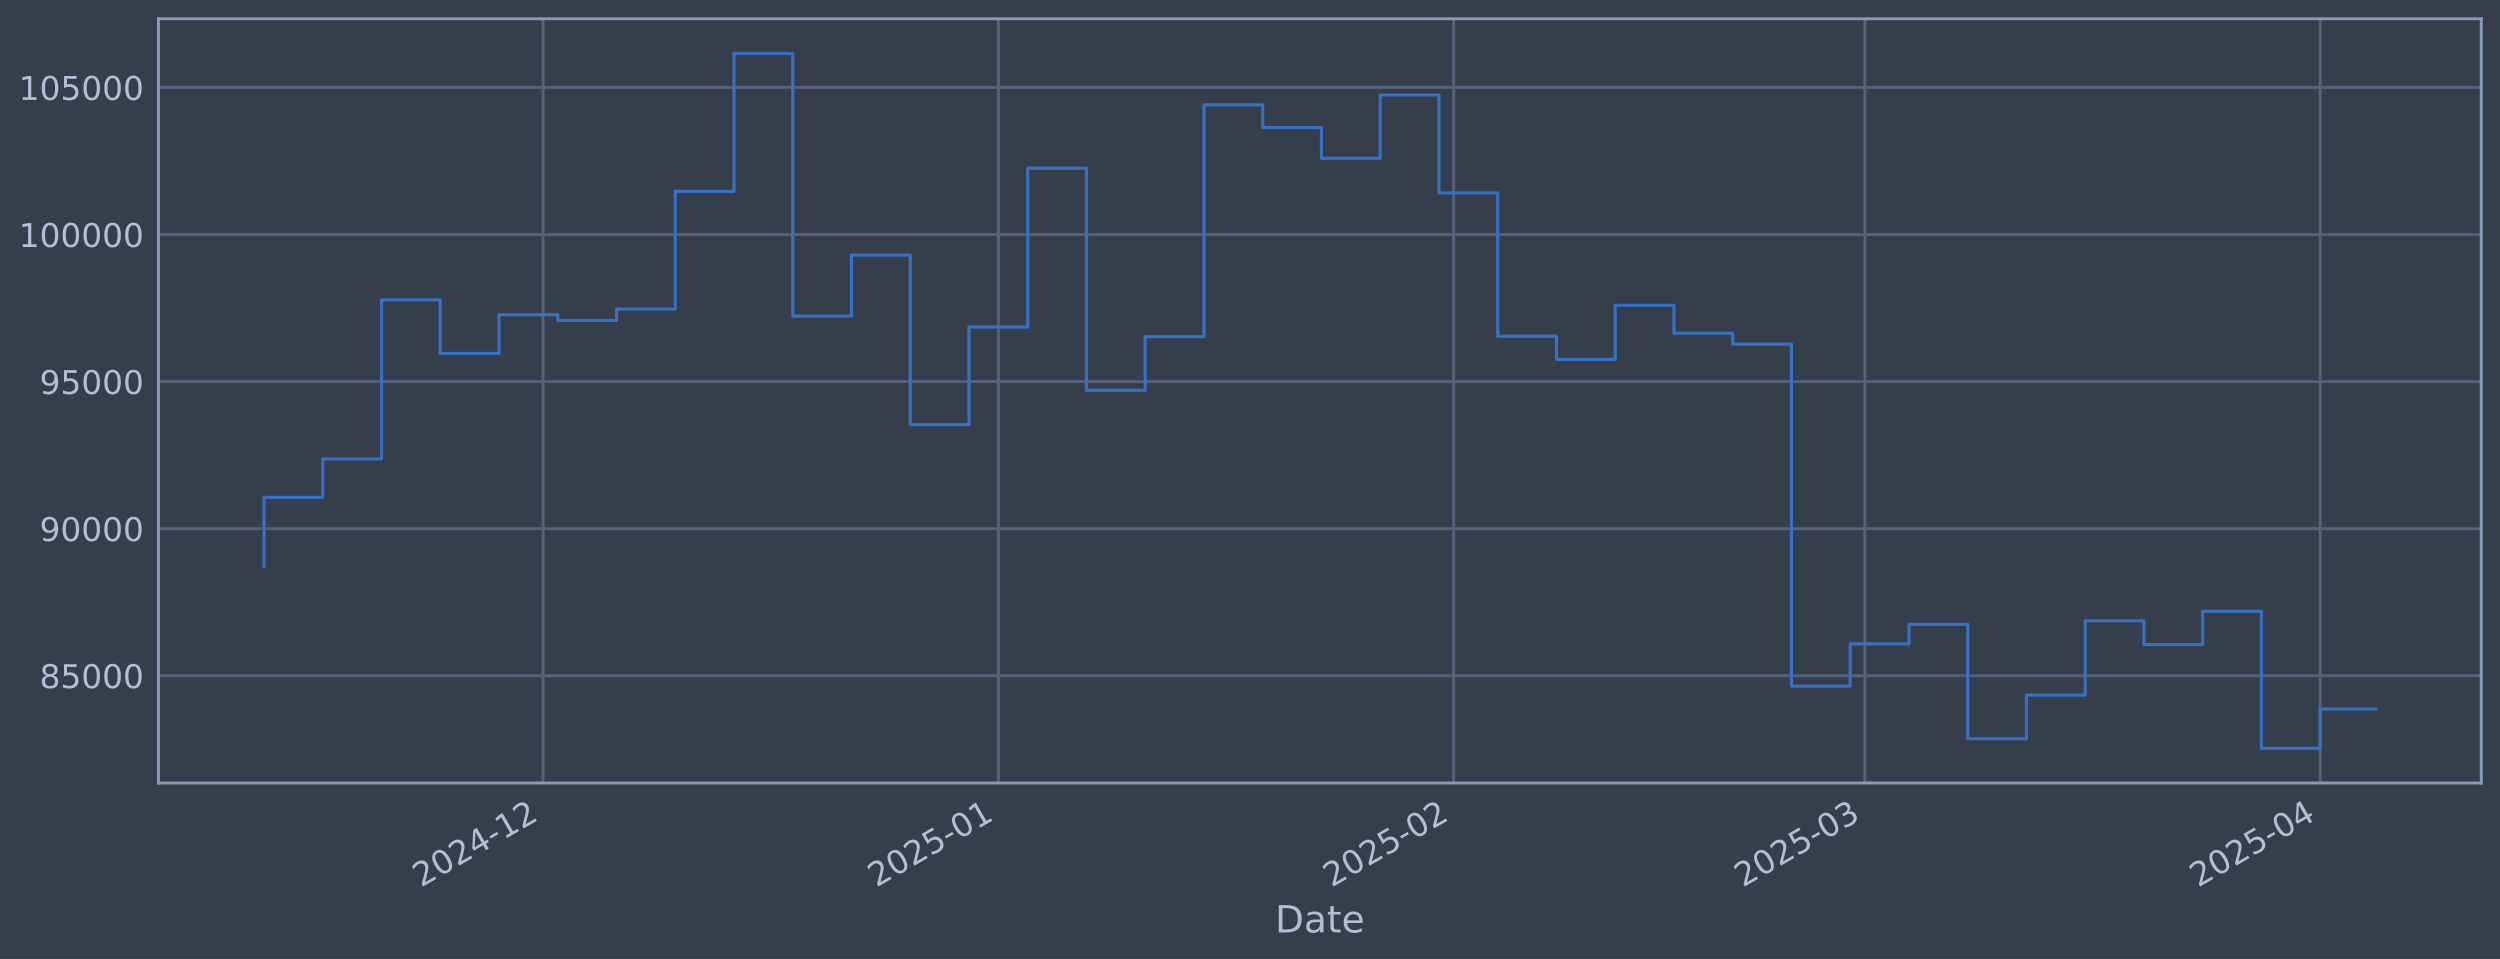
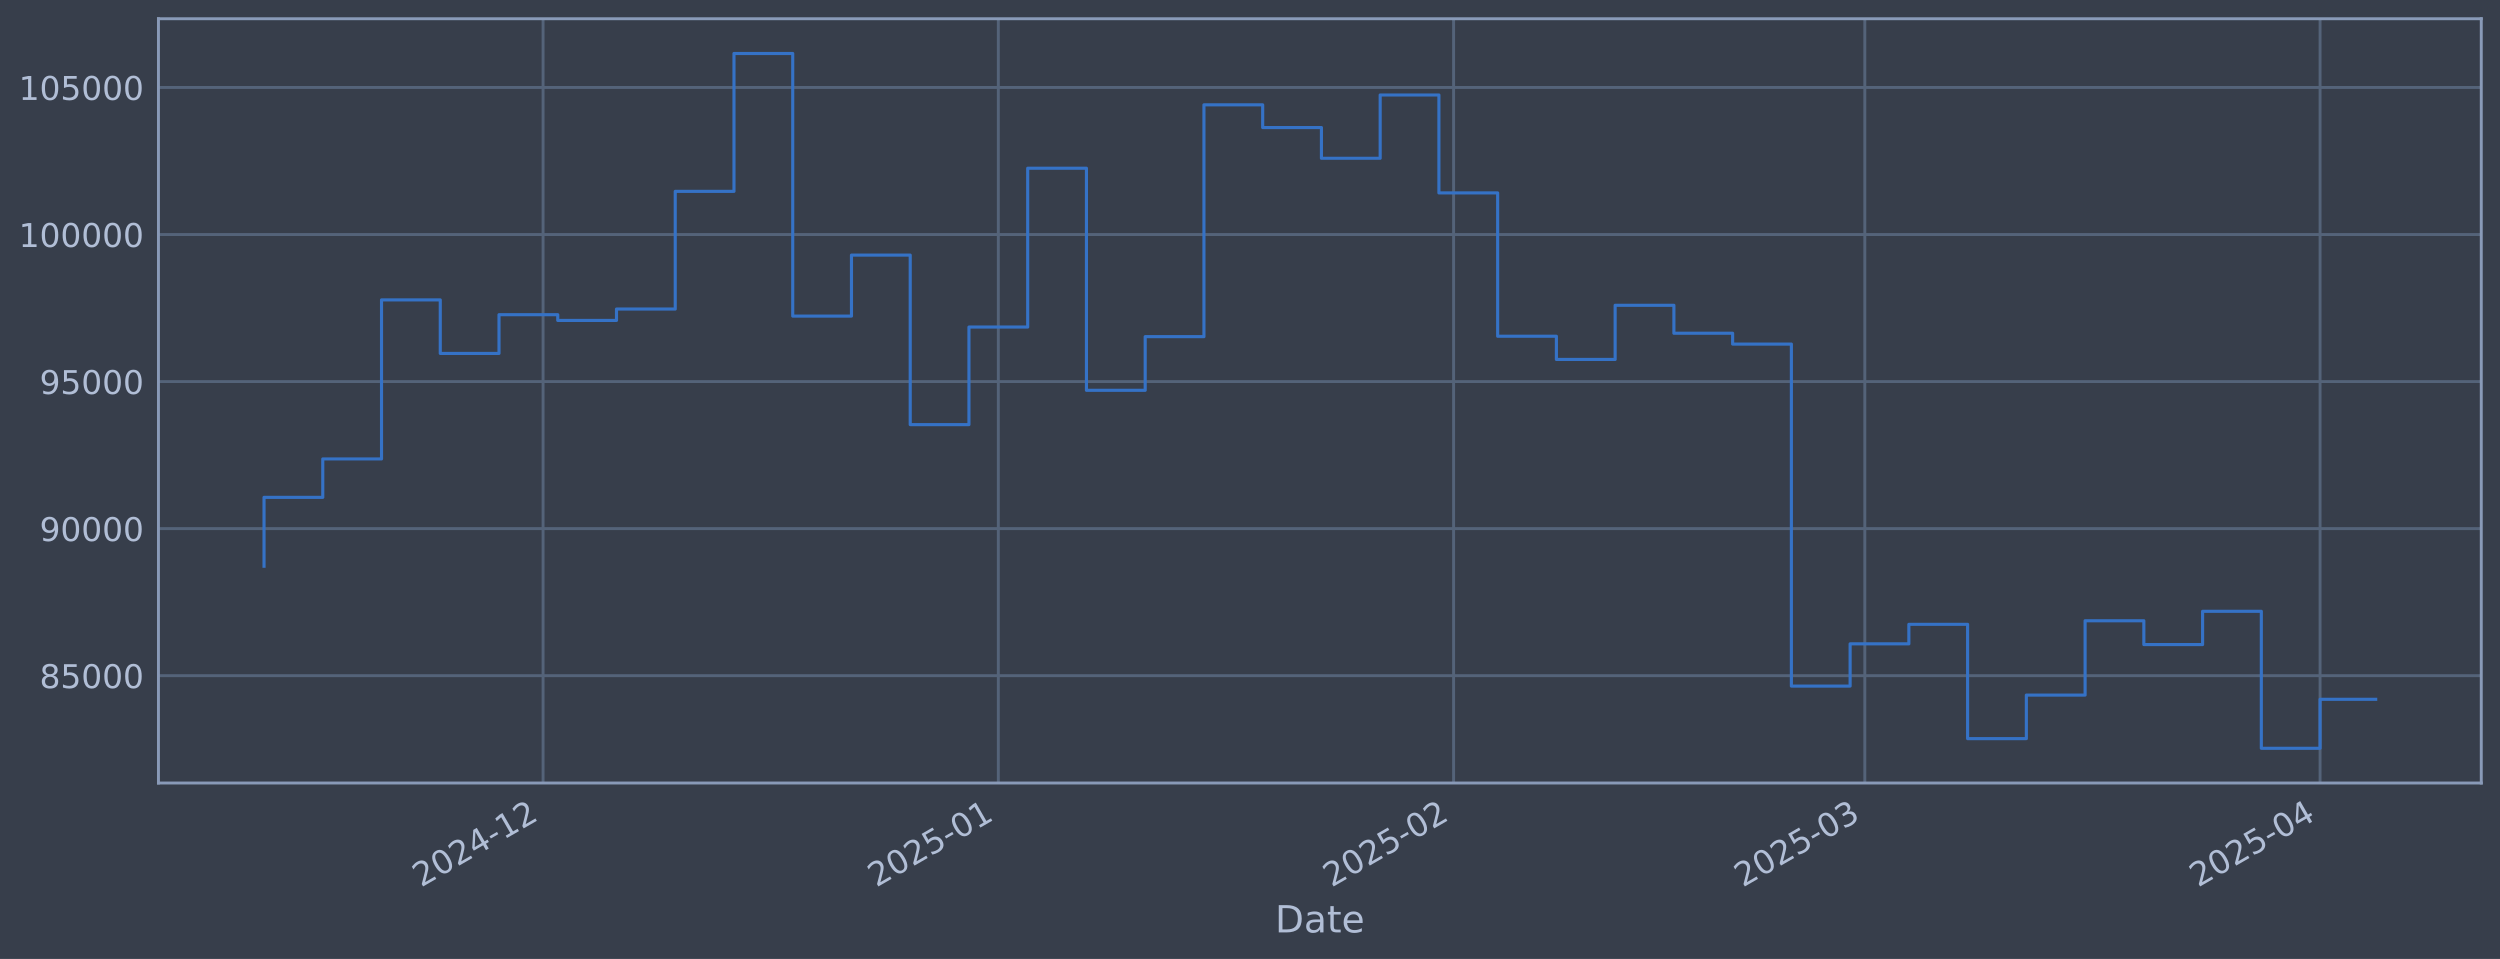
<svg xmlns="http://www.w3.org/2000/svg" xmlns:xlink="http://www.w3.org/1999/xlink" width="960.9pt" height="368.58pt" viewBox="0 0 960.9 368.58" version="1.1">
  <defs>
    <style type="text/css">*{stroke-linejoin: round; stroke-linecap: butt}</style>
  </defs>
  <g id="figure_1">
    <g id="patch_1">
      <path d="M 0 368.58  L 960.9 368.58  L 960.9 0  L 0 0  z " style="fill: #373e4b" />
    </g>
    <g id="axes_1">
      <g id="patch_2">
        <path d="M 60.901 300.96  L 953.701 300.96  L 953.701 7.2  L 60.901 7.2  z " style="fill: #373e4b" />
      </g>
      <g id="matplotlib.axis_1">
        <g id="xtick_1">
          <g id="line2d_1">
-             <path d="M 208.736 300.96  L 208.736 7.2  " clip-path="url(#p926ff2e8cb)" style="fill: none; stroke: #546379; stroke-width: 1.12; stroke-linecap: square" />
+             <path d="M 208.732 300.96  L 208.732 7.2  " clip-path="url(#pb2a53fe29b)" style="fill: none; stroke: #546379; stroke-width: 1.12; stroke-linecap: square" />
          </g>
          <g id="line2d_2" />
          <g id="text_1">
-             <g style="fill: #b1bed6" transform="translate(161.833 341.1745) rotate(-30) scale(0.126 -0.126)">
+             <g style="fill: #b1bed6" transform="translate(161.8288 341.1745) rotate(-30) scale(0.126 -0.126)">
              <defs>
                <path id="DejaVuSans-32" d="M 1228 531  L 3431 531  L 3431 0  L 469 0  L 469 531  Q 828 903 1448 1529  Q 2069 2156 2228 2338  Q 2531 2678 2651 2914  Q 2772 3150 2772 3378  Q 2772 3750 2511 3984  Q 2250 4219 1831 4219  Q 1534 4219 1204 4116  Q 875 4013 500 3803  L 500 4441  Q 881 4594 1212 4672  Q 1544 4750 1819 4750  Q 2544 4750 2975 4387  Q 3406 4025 3406 3419  Q 3406 3131 3298 2873  Q 3191 2616 2906 2266  Q 2828 2175 2409 1742  Q 1991 1309 1228 531  z " transform="scale(0.015625)" />
                <path id="DejaVuSans-30" d="M 2034 4250  Q 1547 4250 1301 3770  Q 1056 3291 1056 2328  Q 1056 1369 1301 889  Q 1547 409 2034 409  Q 2525 409 2770 889  Q 3016 1369 3016 2328  Q 3016 3291 2770 3770  Q 2525 4250 2034 4250  z M 2034 4750  Q 2819 4750 3233 4129  Q 3647 3509 3647 2328  Q 3647 1150 3233 529  Q 2819 -91 2034 -91  Q 1250 -91 836 529  Q 422 1150 422 2328  Q 422 3509 836 4129  Q 1250 4750 2034 4750  z " transform="scale(0.015625)" />
                <path id="DejaVuSans-34" d="M 2419 4116  L 825 1625  L 2419 1625  L 2419 4116  z M 2253 4666  L 3047 4666  L 3047 1625  L 3713 1625  L 3713 1100  L 3047 1100  L 3047 0  L 2419 0  L 2419 1100  L 313 1100  L 313 1709  L 2253 4666  z " transform="scale(0.015625)" />
                <path id="DejaVuSans-2d" d="M 313 2009  L 1997 2009  L 1997 1497  L 313 1497  L 313 2009  z " transform="scale(0.015625)" />
                <path id="DejaVuSans-31" d="M 794 531  L 1825 531  L 1825 4091  L 703 3866  L 703 4441  L 1819 4666  L 2450 4666  L 2450 531  L 3481 531  L 3481 0  L 794 0  L 794 531  z " transform="scale(0.015625)" />
              </defs>
              <use xlink:href="#DejaVuSans-32" />
              <use xlink:href="#DejaVuSans-30" transform="translate(63.62305 0)" />
              <use xlink:href="#DejaVuSans-32" transform="translate(127.2461 0)" />
              <use xlink:href="#DejaVuSans-34" transform="translate(190.8691 0)" />
              <use xlink:href="#DejaVuSans-2d" transform="translate(254.4922 0)" />
              <use xlink:href="#DejaVuSans-31" transform="translate(290.5762 0)" />
              <use xlink:href="#DejaVuSans-32" transform="translate(354.1992 0)" />
            </g>
          </g>
        </g>
        <g id="xtick_2">
          <g id="line2d_3">
-             <path d="M 383.729 300.96  L 383.729 7.2  " clip-path="url(#p926ff2e8cb)" style="fill: none; stroke: #546379; stroke-width: 1.12; stroke-linecap: square" />
+             <path d="M 383.718 300.96  L 383.718 7.2  " clip-path="url(#pb2a53fe29b)" style="fill: none; stroke: #546379; stroke-width: 1.12; stroke-linecap: square" />
          </g>
          <g id="line2d_4" />
          <g id="text_2">
-             <g style="fill: #b1bed6" transform="translate(336.8262 341.1745) rotate(-30) scale(0.126 -0.126)">
+             <g style="fill: #b1bed6" transform="translate(336.8151 341.1745) rotate(-30) scale(0.126 -0.126)">
              <defs>
                <path id="DejaVuSans-35" d="M 691 4666  L 3169 4666  L 3169 4134  L 1269 4134  L 1269 2991  Q 1406 3038 1543 3061  Q 1681 3084 1819 3084  Q 2600 3084 3056 2656  Q 3513 2228 3513 1497  Q 3513 744 3044 326  Q 2575 -91 1722 -91  Q 1428 -91 1123 -41  Q 819 9 494 109  L 494 744  Q 775 591 1075 516  Q 1375 441 1709 441  Q 2250 441 2565 725  Q 2881 1009 2881 1497  Q 2881 1984 2565 2268  Q 2250 2553 1709 2553  Q 1456 2553 1204 2497  Q 953 2441 691 2322  L 691 4666  z " transform="scale(0.015625)" />
              </defs>
              <use xlink:href="#DejaVuSans-32" />
              <use xlink:href="#DejaVuSans-30" transform="translate(63.62305 0)" />
              <use xlink:href="#DejaVuSans-32" transform="translate(127.2461 0)" />
              <use xlink:href="#DejaVuSans-35" transform="translate(190.8691 0)" />
              <use xlink:href="#DejaVuSans-2d" transform="translate(254.4922 0)" />
              <use xlink:href="#DejaVuSans-30" transform="translate(290.5762 0)" />
              <use xlink:href="#DejaVuSans-31" transform="translate(354.1992 0)" />
            </g>
          </g>
        </g>
        <g id="xtick_3">
          <g id="line2d_5">
-             <path d="M 558.723 300.96  L 558.723 7.2  " clip-path="url(#p926ff2e8cb)" style="fill: none; stroke: #546379; stroke-width: 1.12; stroke-linecap: square" />
+             <path d="M 558.705 300.96  L 558.705 7.2  " clip-path="url(#pb2a53fe29b)" style="fill: none; stroke: #546379; stroke-width: 1.12; stroke-linecap: square" />
          </g>
          <g id="line2d_6" />
          <g id="text_3">
-             <g style="fill: #b1bed6" transform="translate(511.8194 341.1745) rotate(-30) scale(0.126 -0.126)">
+             <g style="fill: #b1bed6" transform="translate(511.8015 341.1745) rotate(-30) scale(0.126 -0.126)">
              <use xlink:href="#DejaVuSans-32" />
              <use xlink:href="#DejaVuSans-30" transform="translate(63.62305 0)" />
              <use xlink:href="#DejaVuSans-32" transform="translate(127.2461 0)" />
              <use xlink:href="#DejaVuSans-35" transform="translate(190.8691 0)" />
              <use xlink:href="#DejaVuSans-2d" transform="translate(254.4922 0)" />
              <use xlink:href="#DejaVuSans-30" transform="translate(290.5762 0)" />
              <use xlink:href="#DejaVuSans-32" transform="translate(354.1992 0)" />
            </g>
          </g>
        </g>
        <g id="xtick_4">
          <g id="line2d_7">
-             <path d="M 716.781 300.96  L 716.781 7.2  " clip-path="url(#p926ff2e8cb)" style="fill: none; stroke: #546379; stroke-width: 1.12; stroke-linecap: square" />
+             <path d="M 716.757 300.96  L 716.757 7.2  " clip-path="url(#pb2a53fe29b)" style="fill: none; stroke: #546379; stroke-width: 1.12; stroke-linecap: square" />
          </g>
          <g id="line2d_8" />
          <g id="text_4">
-             <g style="fill: #b1bed6" transform="translate(669.8778 341.1745) rotate(-30) scale(0.126 -0.126)">
+             <g style="fill: #b1bed6" transform="translate(669.8537 341.1745) rotate(-30) scale(0.126 -0.126)">
              <defs>
                <path id="DejaVuSans-33" d="M 2597 2516  Q 3050 2419 3304 2112  Q 3559 1806 3559 1356  Q 3559 666 3084 287  Q 2609 -91 1734 -91  Q 1441 -91 1130 -33  Q 819 25 488 141  L 488 750  Q 750 597 1062 519  Q 1375 441 1716 441  Q 2309 441 2620 675  Q 2931 909 2931 1356  Q 2931 1769 2642 2001  Q 2353 2234 1838 2234  L 1294 2234  L 1294 2753  L 1863 2753  Q 2328 2753 2575 2939  Q 2822 3125 2822 3475  Q 2822 3834 2567 4026  Q 2313 4219 1838 4219  Q 1578 4219 1281 4162  Q 984 4106 628 3988  L 628 4550  Q 988 4650 1302 4700  Q 1616 4750 1894 4750  Q 2613 4750 3031 4423  Q 3450 4097 3450 3541  Q 3450 3153 3228 2886  Q 3006 2619 2597 2516  z " transform="scale(0.015625)" />
              </defs>
              <use xlink:href="#DejaVuSans-32" />
              <use xlink:href="#DejaVuSans-30" transform="translate(63.62305 0)" />
              <use xlink:href="#DejaVuSans-32" transform="translate(127.2461 0)" />
              <use xlink:href="#DejaVuSans-35" transform="translate(190.8691 0)" />
              <use xlink:href="#DejaVuSans-2d" transform="translate(254.4922 0)" />
              <use xlink:href="#DejaVuSans-30" transform="translate(290.5762 0)" />
              <use xlink:href="#DejaVuSans-33" transform="translate(354.1992 0)" />
            </g>
          </g>
        </g>
        <g id="xtick_5">
          <g id="line2d_9">
-             <path d="M 891.774 300.96  L 891.774 7.2  " clip-path="url(#p926ff2e8cb)" style="fill: none; stroke: #546379; stroke-width: 1.12; stroke-linecap: square" />
+             <path d="M 891.743 300.96  L 891.743 7.2  " clip-path="url(#pb2a53fe29b)" style="fill: none; stroke: #546379; stroke-width: 1.12; stroke-linecap: square" />
          </g>
          <g id="line2d_10" />
          <g id="text_5">
-             <g style="fill: #b1bed6" transform="translate(844.8711 341.1745) rotate(-30) scale(0.126 -0.126)">
+             <g style="fill: #b1bed6" transform="translate(844.8401 341.1745) rotate(-30) scale(0.126 -0.126)">
              <use xlink:href="#DejaVuSans-32" />
              <use xlink:href="#DejaVuSans-30" transform="translate(63.62305 0)" />
              <use xlink:href="#DejaVuSans-32" transform="translate(127.2461 0)" />
              <use xlink:href="#DejaVuSans-35" transform="translate(190.8691 0)" />
              <use xlink:href="#DejaVuSans-2d" transform="translate(254.4922 0)" />
              <use xlink:href="#DejaVuSans-30" transform="translate(290.5762 0)" />
              <use xlink:href="#DejaVuSans-34" transform="translate(354.1992 0)" />
            </g>
          </g>
        </g>
        <g id="text_6">
          <g style="fill: #b1bed6" transform="translate(490.0914 358.3856) scale(0.144 -0.144)">
            <defs>
              <path id="DejaVuSans-44" d="M 1259 4147  L 1259 519  L 2022 519  Q 2988 519 3436 956  Q 3884 1394 3884 2338  Q 3884 3275 3436 3711  Q 2988 4147 2022 4147  L 1259 4147  z M 628 4666  L 1925 4666  Q 3281 4666 3915 4102  Q 4550 3538 4550 2338  Q 4550 1131 3912 565  Q 3275 0 1925 0  L 628 0  L 628 4666  z " transform="scale(0.015625)" />
              <path id="DejaVuSans-61" d="M 2194 1759  Q 1497 1759 1228 1600  Q 959 1441 959 1056  Q 959 750 1161 570  Q 1363 391 1709 391  Q 2188 391 2477 730  Q 2766 1069 2766 1631  L 2766 1759  L 2194 1759  z M 3341 1997  L 3341 0  L 2766 0  L 2766 531  Q 2569 213 2275 61  Q 1981 -91 1556 -91  Q 1019 -91 701 211  Q 384 513 384 1019  Q 384 1609 779 1909  Q 1175 2209 1959 2209  L 2766 2209  L 2766 2266  Q 2766 2663 2505 2880  Q 2244 3097 1772 3097  Q 1472 3097 1187 3025  Q 903 2953 641 2809  L 641 3341  Q 956 3463 1253 3523  Q 1550 3584 1831 3584  Q 2591 3584 2966 3190  Q 3341 2797 3341 1997  z " transform="scale(0.015625)" />
              <path id="DejaVuSans-74" d="M 1172 4494  L 1172 3500  L 2356 3500  L 2356 3053  L 1172 3053  L 1172 1153  Q 1172 725 1289 603  Q 1406 481 1766 481  L 2356 481  L 2356 0  L 1766 0  Q 1100 0 847 248  Q 594 497 594 1153  L 594 3053  L 172 3053  L 172 3500  L 594 3500  L 594 4494  L 1172 4494  z " transform="scale(0.015625)" />
              <path id="DejaVuSans-65" d="M 3597 1894  L 3597 1613  L 953 1613  Q 991 1019 1311 708  Q 1631 397 2203 397  Q 2534 397 2845 478  Q 3156 559 3463 722  L 3463 178  Q 3153 47 2828 -22  Q 2503 -91 2169 -91  Q 1331 -91 842 396  Q 353 884 353 1716  Q 353 2575 817 3079  Q 1281 3584 2069 3584  Q 2775 3584 3186 3129  Q 3597 2675 3597 1894  z M 3022 2063  Q 3016 2534 2758 2815  Q 2500 3097 2075 3097  Q 1594 3097 1305 2825  Q 1016 2553 972 2059  L 3022 2063  z " transform="scale(0.015625)" />
            </defs>
            <use xlink:href="#DejaVuSans-44" />
            <use xlink:href="#DejaVuSans-61" transform="translate(77.00195 0)" />
            <use xlink:href="#DejaVuSans-74" transform="translate(138.2812 0)" />
            <use xlink:href="#DejaVuSans-65" transform="translate(177.4902 0)" />
          </g>
        </g>
      </g>
      <g id="matplotlib.axis_2">
        <g id="ytick_1">
          <g id="line2d_11">
-             <path d="M 60.901 259.699  L 953.701 259.699  " clip-path="url(#p926ff2e8cb)" style="fill: none; stroke: #546379; stroke-width: 1.12; stroke-linecap: square" />
+             <path d="M 60.901 259.699  L 953.701 259.699  " clip-path="url(#pb2a53fe29b)" style="fill: none; stroke: #546379; stroke-width: 1.12; stroke-linecap: square" />
          </g>
          <g id="line2d_12" />
          <g id="text_7">
            <g style="fill: #b1bed6" transform="translate(15.21675 264.4865) scale(0.126 -0.126)">
              <defs>
                <path id="DejaVuSans-38" d="M 2034 2216  Q 1584 2216 1326 1975  Q 1069 1734 1069 1313  Q 1069 891 1326 650  Q 1584 409 2034 409  Q 2484 409 2743 651  Q 3003 894 3003 1313  Q 3003 1734 2745 1975  Q 2488 2216 2034 2216  z M 1403 2484  Q 997 2584 770 2862  Q 544 3141 544 3541  Q 544 4100 942 4425  Q 1341 4750 2034 4750  Q 2731 4750 3128 4425  Q 3525 4100 3525 3541  Q 3525 3141 3298 2862  Q 3072 2584 2669 2484  Q 3125 2378 3379 2068  Q 3634 1759 3634 1313  Q 3634 634 3220 271  Q 2806 -91 2034 -91  Q 1263 -91 848 271  Q 434 634 434 1313  Q 434 1759 690 2068  Q 947 2378 1403 2484  z M 1172 3481  Q 1172 3119 1398 2916  Q 1625 2713 2034 2713  Q 2441 2713 2670 2916  Q 2900 3119 2900 3481  Q 2900 3844 2670 4047  Q 2441 4250 2034 4250  Q 1625 4250 1398 4047  Q 1172 3844 1172 3481  z " transform="scale(0.015625)" />
              </defs>
              <use xlink:href="#DejaVuSans-38" />
              <use xlink:href="#DejaVuSans-35" transform="translate(63.62305 0)" />
              <use xlink:href="#DejaVuSans-30" transform="translate(127.2461 0)" />
              <use xlink:href="#DejaVuSans-30" transform="translate(190.8691 0)" />
              <use xlink:href="#DejaVuSans-30" transform="translate(254.4922 0)" />
            </g>
          </g>
        </g>
        <g id="ytick_2">
          <g id="line2d_13">
-             <path d="M 60.901 203.18  L 953.701 203.18  " clip-path="url(#p926ff2e8cb)" style="fill: none; stroke: #546379; stroke-width: 1.12; stroke-linecap: square" />
+             <path d="M 60.901 203.18  L 953.701 203.18  " clip-path="url(#pb2a53fe29b)" style="fill: none; stroke: #546379; stroke-width: 1.12; stroke-linecap: square" />
          </g>
          <g id="line2d_14" />
          <g id="text_8">
            <g style="fill: #b1bed6" transform="translate(15.21675 207.9667) scale(0.126 -0.126)">
              <defs>
                <path id="DejaVuSans-39" d="M 703 97  L 703 672  Q 941 559 1184 500  Q 1428 441 1663 441  Q 2288 441 2617 861  Q 2947 1281 2994 2138  Q 2813 1869 2534 1725  Q 2256 1581 1919 1581  Q 1219 1581 811 2004  Q 403 2428 403 3163  Q 403 3881 828 4315  Q 1253 4750 1959 4750  Q 2769 4750 3195 4129  Q 3622 3509 3622 2328  Q 3622 1225 3098 567  Q 2575 -91 1691 -91  Q 1453 -91 1209 -44  Q 966 3 703 97  z M 1959 2075  Q 2384 2075 2632 2365  Q 2881 2656 2881 3163  Q 2881 3666 2632 3958  Q 2384 4250 1959 4250  Q 1534 4250 1286 3958  Q 1038 3666 1038 3163  Q 1038 2656 1286 2365  Q 1534 2075 1959 2075  z " transform="scale(0.015625)" />
              </defs>
              <use xlink:href="#DejaVuSans-39" />
              <use xlink:href="#DejaVuSans-30" transform="translate(63.62305 0)" />
              <use xlink:href="#DejaVuSans-30" transform="translate(127.2461 0)" />
              <use xlink:href="#DejaVuSans-30" transform="translate(190.8691 0)" />
              <use xlink:href="#DejaVuSans-30" transform="translate(254.4922 0)" />
            </g>
          </g>
        </g>
        <g id="ytick_3">
          <g id="line2d_15">
-             <path d="M 60.901 146.66  L 953.701 146.66  " clip-path="url(#p926ff2e8cb)" style="fill: none; stroke: #546379; stroke-width: 1.12; stroke-linecap: square" />
+             <path d="M 60.901 146.66  L 953.701 146.66  " clip-path="url(#pb2a53fe29b)" style="fill: none; stroke: #546379; stroke-width: 1.12; stroke-linecap: square" />
          </g>
          <g id="line2d_16" />
          <g id="text_9">
            <g style="fill: #b1bed6" transform="translate(15.21675 151.4469) scale(0.126 -0.126)">
              <use xlink:href="#DejaVuSans-39" />
              <use xlink:href="#DejaVuSans-35" transform="translate(63.62305 0)" />
              <use xlink:href="#DejaVuSans-30" transform="translate(127.2461 0)" />
              <use xlink:href="#DejaVuSans-30" transform="translate(190.8691 0)" />
              <use xlink:href="#DejaVuSans-30" transform="translate(254.4922 0)" />
            </g>
          </g>
        </g>
        <g id="ytick_4">
          <g id="line2d_17">
-             <path d="M 60.901 90.14  L 953.701 90.14  " clip-path="url(#p926ff2e8cb)" style="fill: none; stroke: #546379; stroke-width: 1.12; stroke-linecap: square" />
+             <path d="M 60.901 90.14  L 953.701 90.14  " clip-path="url(#pb2a53fe29b)" style="fill: none; stroke: #546379; stroke-width: 1.12; stroke-linecap: square" />
          </g>
          <g id="line2d_18" />
          <g id="text_10">
            <g style="fill: #b1bed6" transform="translate(7.2 94.92705) scale(0.126 -0.126)">
              <use xlink:href="#DejaVuSans-31" />
              <use xlink:href="#DejaVuSans-30" transform="translate(63.62305 0)" />
              <use xlink:href="#DejaVuSans-30" transform="translate(127.2461 0)" />
              <use xlink:href="#DejaVuSans-30" transform="translate(190.8691 0)" />
              <use xlink:href="#DejaVuSans-30" transform="translate(254.4922 0)" />
              <use xlink:href="#DejaVuSans-30" transform="translate(318.1152 0)" />
            </g>
          </g>
        </g>
        <g id="ytick_5">
          <g id="line2d_19">
-             <path d="M 60.901 33.62  L 953.701 33.62  " clip-path="url(#p926ff2e8cb)" style="fill: none; stroke: #546379; stroke-width: 1.12; stroke-linecap: square" />
+             <path d="M 60.901 33.62  L 953.701 33.62  " clip-path="url(#pb2a53fe29b)" style="fill: none; stroke: #546379; stroke-width: 1.12; stroke-linecap: square" />
          </g>
          <g id="line2d_20" />
          <g id="text_11">
            <g style="fill: #b1bed6" transform="translate(7.2 38.40724) scale(0.126 -0.126)">
              <use xlink:href="#DejaVuSans-31" />
              <use xlink:href="#DejaVuSans-30" transform="translate(63.62305 0)" />
              <use xlink:href="#DejaVuSans-35" transform="translate(127.2461 0)" />
              <use xlink:href="#DejaVuSans-30" transform="translate(190.8691 0)" />
              <use xlink:href="#DejaVuSans-30" transform="translate(254.4922 0)" />
              <use xlink:href="#DejaVuSans-30" transform="translate(318.1152 0)" />
            </g>
          </g>
        </g>
      </g>
      <g id="line2d_21">
-         <path d="M 101.482 217.652  L 101.482 191.161  L 124.062 191.161  L 124.062 176.395  L 146.642 176.395  L 146.642 115.269  L 169.222 115.269  L 169.222 135.842  L 191.801 135.842  L 191.801 120.959  L 214.381 120.959  L 214.381 123.153  L 236.961 123.153  L 236.961 118.789  L 259.541 118.789  L 259.541 73.551  L 282.12 73.551  L 282.12 20.553  L 304.7 20.553  L 304.7 121.491  L 327.28 121.491  L 327.28 98.051  L 349.86 98.051  L 349.86 163.204  L 372.44 163.204  L 372.44 125.706  L 395.019 125.706  L 395.019 64.669  L 417.599 64.669  L 417.599 150.021  L 440.179 150.021  L 440.179 129.397  L 462.759 129.397  L 462.759 40.302  L 485.338 40.302  L 485.338 49.027  L 507.918 49.027  L 507.918 60.833  L 530.498 60.833  L 530.498 36.514  L 553.078 36.514  L 553.078 74.148  L 575.658 74.148  L 575.658 129.244  L 598.237 129.244  L 598.237 138.159  L 620.817 138.159  L 620.817 117.342  L 643.397 117.342  L 643.397 128.09  L 665.977 128.09  L 665.977 132.25  L 688.556 132.25  L 688.556 263.703  L 711.136 263.703  L 711.136 247.471  L 733.716 247.471  L 733.716 239.968  L 756.296 239.968  L 756.296 283.898  L 778.875 283.898  L 778.875 267.165  L 801.455 267.165  L 801.455 238.588  L 824.035 238.588  L 824.035 247.75  L 846.615 247.75  L 846.615 234.969  L 869.195 234.969  L 869.195 287.607  L 891.774 287.607  L 891.774 272.52  L 913.119 272.52  " clip-path="url(#p926ff2e8cb)" style="fill: none; stroke: #3572c6; stroke-width: 1.2; stroke-linecap: square" />
+         <path d="M 101.482 217.652  L 101.482 191.161  L 124.061 191.161  L 124.061 176.395  L 146.64 176.395  L 146.64 115.269  L 169.219 115.269  L 169.219 135.842  L 191.798 135.842  L 191.798 120.959  L 214.377 120.959  L 214.377 123.153  L 236.956 123.153  L 236.956 118.789  L 259.535 118.789  L 259.535 73.551  L 282.113 73.551  L 282.113 20.553  L 304.692 20.553  L 304.692 121.491  L 327.271 121.491  L 327.271 98.051  L 349.85 98.051  L 349.85 163.204  L 372.429 163.204  L 372.429 125.706  L 395.008 125.706  L 395.008 64.669  L 417.587 64.669  L 417.587 150.021  L 440.166 150.021  L 440.166 129.397  L 462.745 129.397  L 462.745 40.302  L 485.323 40.302  L 485.323 49.027  L 507.902 49.027  L 507.902 60.833  L 530.481 60.833  L 530.481 36.514  L 553.06 36.514  L 553.06 74.148  L 575.639 74.148  L 575.639 129.244  L 598.218 129.244  L 598.218 138.159  L 620.797 138.159  L 620.797 117.342  L 643.376 117.342  L 643.376 128.09  L 665.954 128.09  L 665.954 132.25  L 688.533 132.25  L 688.533 263.703  L 711.112 263.703  L 711.112 247.471  L 733.691 247.471  L 733.691 239.968  L 756.27 239.968  L 756.27 283.898  L 778.849 283.898  L 778.849 267.165  L 801.428 267.165  L 801.428 238.588  L 824.007 238.588  L 824.007 247.75  L 846.586 247.75  L 846.586 234.969  L 869.164 234.969  L 869.164 287.607  L 891.743 287.607  L 891.743 268.778  L 913.119 268.778  " clip-path="url(#pb2a53fe29b)" style="fill: none; stroke: #3572c6; stroke-width: 1.2; stroke-linecap: square" />
      </g>
      <g id="patch_3">
        <path d="M 60.901 300.96  L 60.901 7.2  " style="fill: none; stroke: #899ab8; stroke-width: 1.12; stroke-linejoin: miter; stroke-linecap: square" />
      </g>
      <g id="patch_4">
        <path d="M 953.701 300.96  L 953.701 7.2  " style="fill: none; stroke: #899ab8; stroke-width: 1.12; stroke-linejoin: miter; stroke-linecap: square" />
      </g>
      <g id="patch_5">
        <path d="M 60.901 300.96  L 953.701 300.96  " style="fill: none; stroke: #899ab8; stroke-width: 1.12; stroke-linejoin: miter; stroke-linecap: square" />
      </g>
      <g id="patch_6">
        <path d="M 60.901 7.2  L 953.701 7.2  " style="fill: none; stroke: #899ab8; stroke-width: 1.12; stroke-linejoin: miter; stroke-linecap: square" />
      </g>
    </g>
  </g>
  <defs>
-     <clipPath id="p926ff2e8cb">
+     <clipPath id="pb2a53fe29b">
      <rect x="60.901" y="7.2" width="892.8" height="293.76" />
    </clipPath>
  </defs>
</svg>
